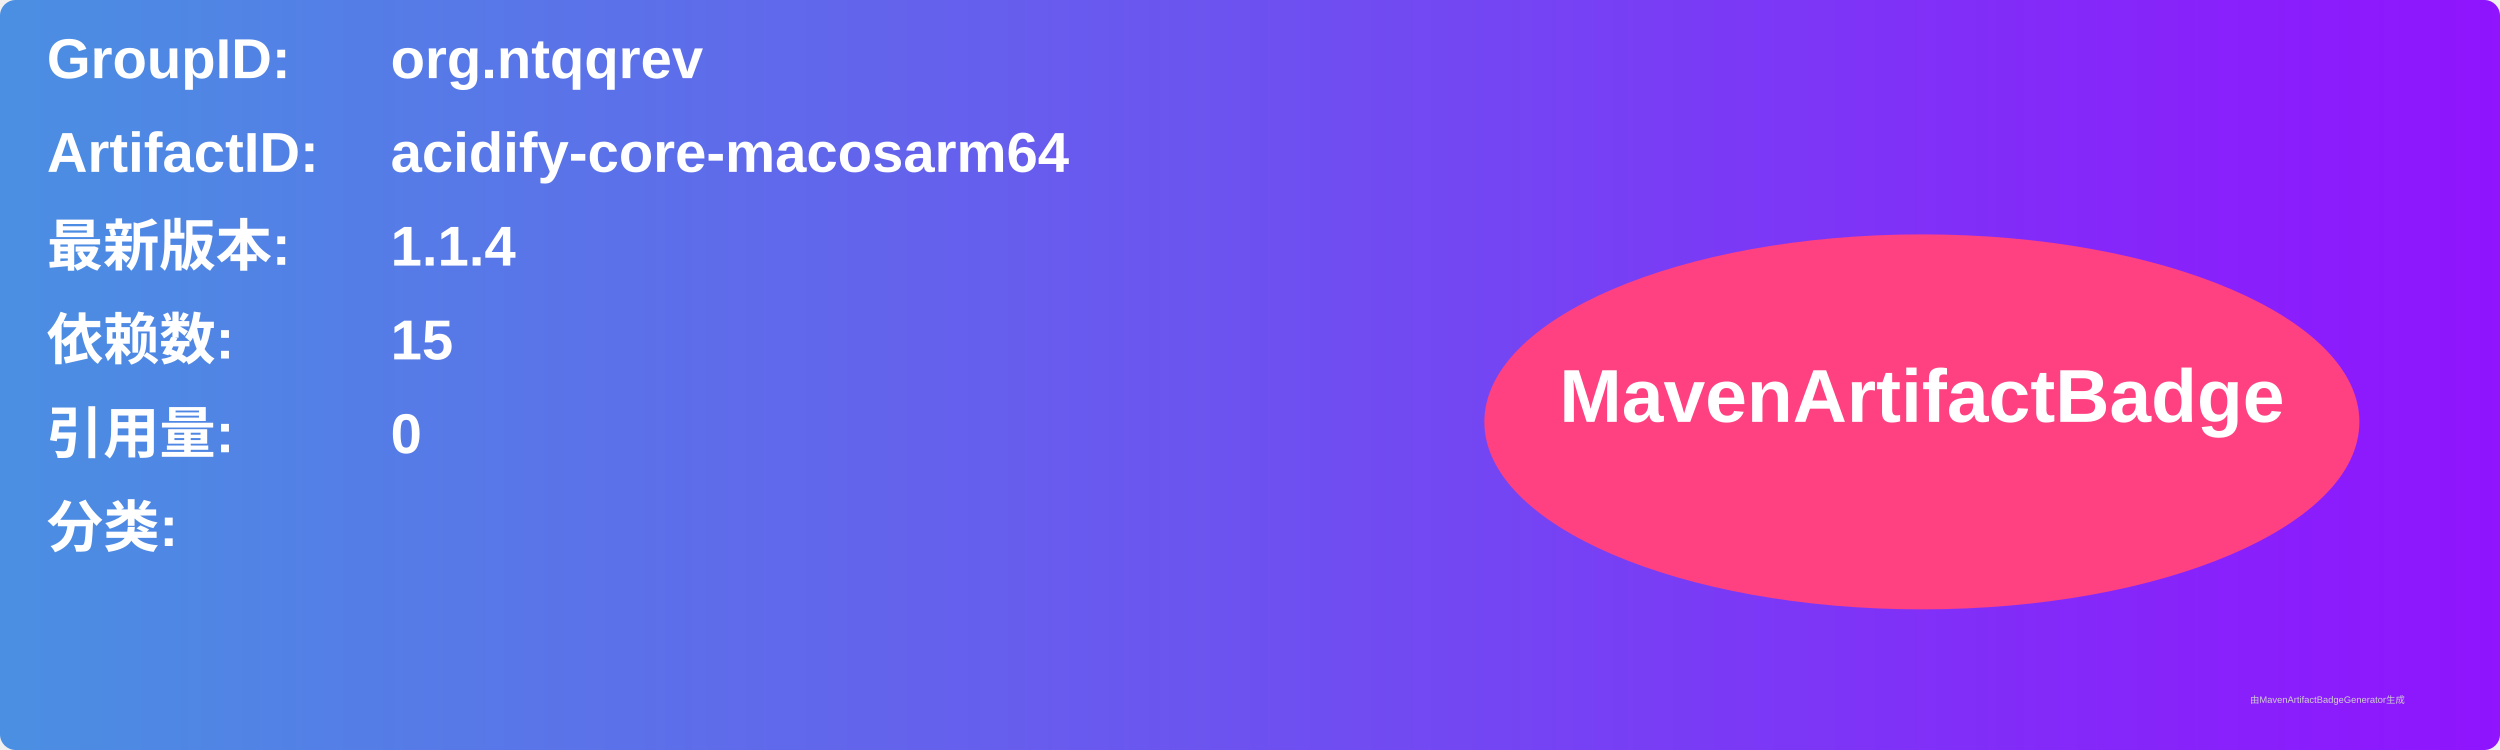
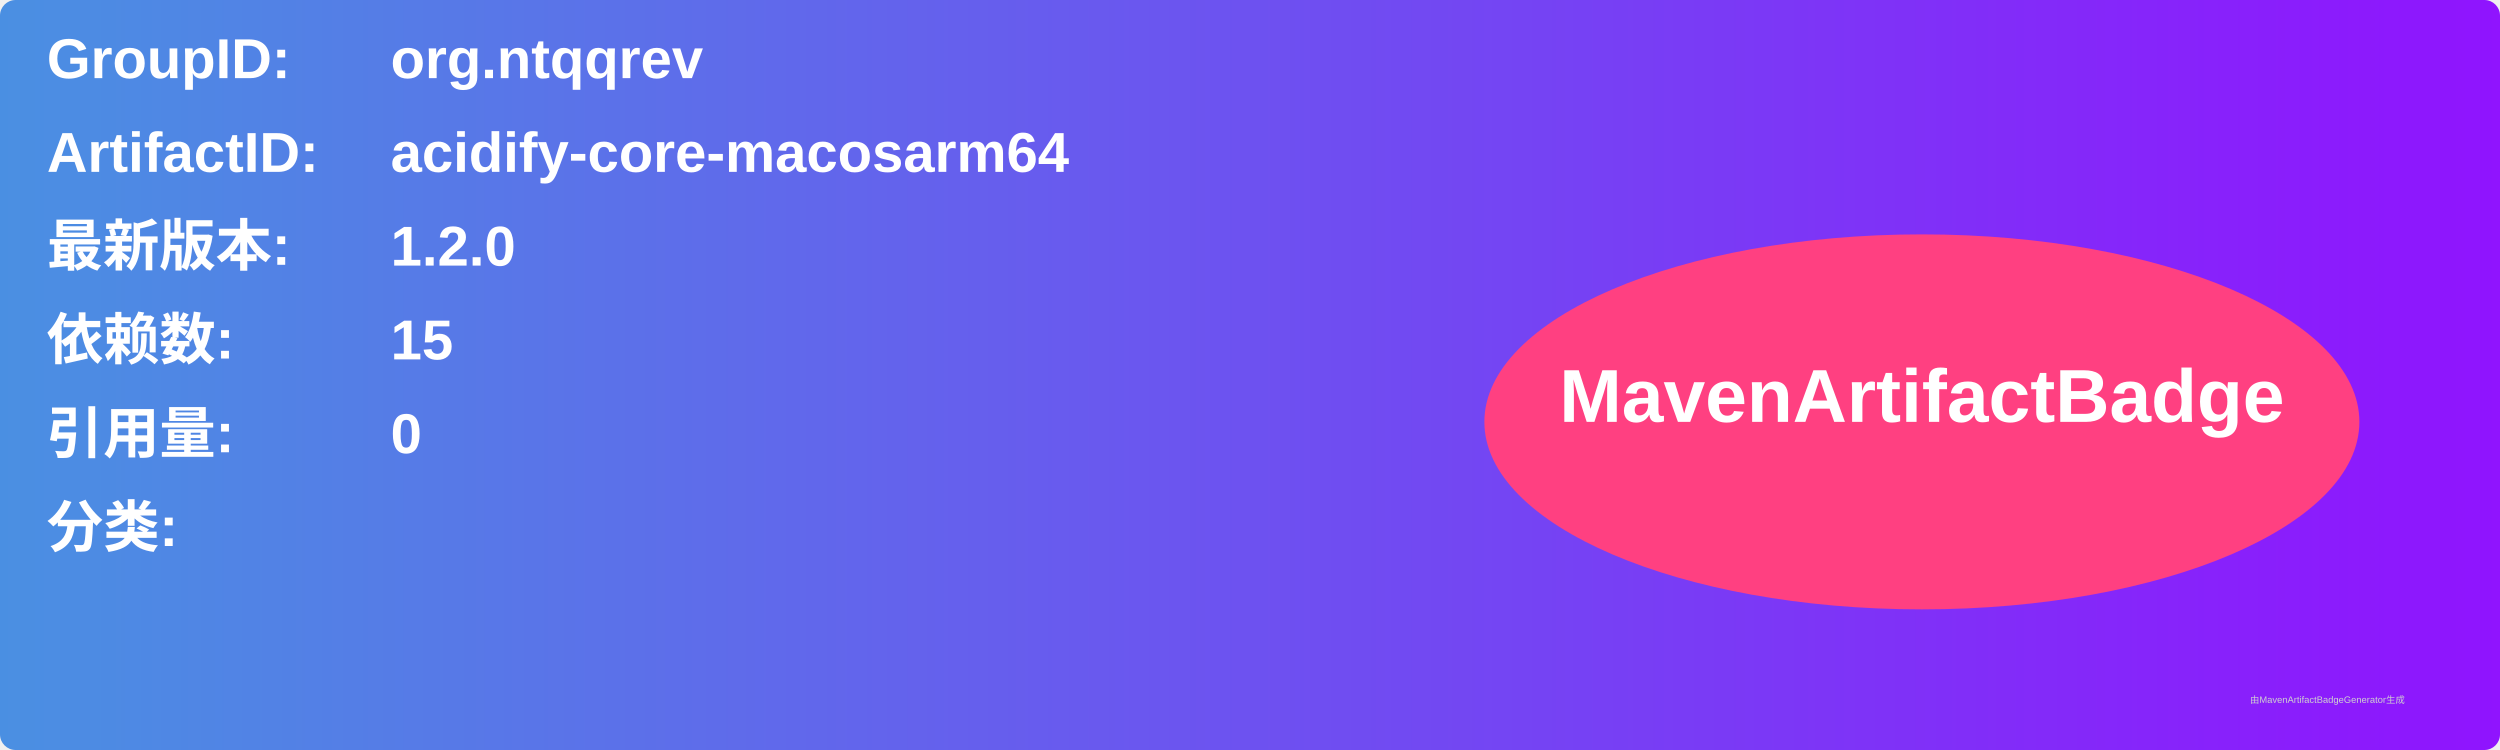
<svg xmlns="http://www.w3.org/2000/svg" width="800" height="240" viewBox="0 0 800 240">
  <linearGradient id="grad" x1="0%" y1="0%" x2="100%" y2="0%">
    <stop offset="0%" stop-color="#4a90e2" />
    <stop offset="100%" stop-color="#9013fe" />
  </linearGradient>
  <rect width="100%" height="100%" rx="5" ry="5" fill="url(#grad)" />
  <g transform="translate(15, 15)">
    <text x="0" y="10" font-family="Arial" font-size="18" fill="white" font-weight="bold" width="260">GroupID:</text>
    <text x="110" y="10" font-family="Arial" font-size="18" fill="white" font-weight="bold" width="460">org.ntqqrev</text>
    <text x="0" y="40" font-family="Arial" font-size="18" fill="white" font-weight="bold" width="260">ArtifactID:</text>
    <text x="110" y="40" font-family="Arial" font-size="18" fill="white" font-weight="bold" width="460">acidify-core-macosarm64</text>
    <text x="0" y="70" font-family="Arial" font-size="18" fill="white" font-weight="bold">最新版本:</text>
    <text x="110" y="70" font-family="Arial" font-size="18" fill="white" font-weight="bold">
-       <tspan font-weight="bold">1.1.4</tspan>
+       <tspan font-weight="bold">1.2.0</tspan>
    </text>
    <text x="0" y="100" font-family="Arial" font-size="18" fill="white" font-weight="bold">依赖数: </text>
    <text x="110" y="100" font-family="Arial" font-size="18" fill="white">
      <tspan font-weight="bold">15</tspan>
    </text>
    <text x="0" y="130" font-family="Arial" font-size="18" fill="white" font-weight="bold">引用量: </text>
    <text x="110" y="130" font-family="Arial" font-size="18" fill="white">
      <tspan font-weight="bold">0</tspan>
    </text>
    <text x="0" y="160" font-family="Arial" font-size="18" fill="white" font-weight="bold">分类:</text>
    <text x="10" y="190" font-family="Arial" font-size="10" fill="white">
      <tspan font-weight="bold" />
    </text>
    <ellipse cx="600" cy="120" rx="140" ry="60" fill="#ff4081" />
    <text x="600" y="120" text-anchor="middle" font-family="Arial" font-size="24" fill="white" font-weight="bold">MavenArtifactBadge</text>
  </g>
  <text x="720" y="225" font-family="Arial" font-size="3" fill="#d0d0d0">由MavenArtifactBadgeGenerator生成</text>
</svg>
